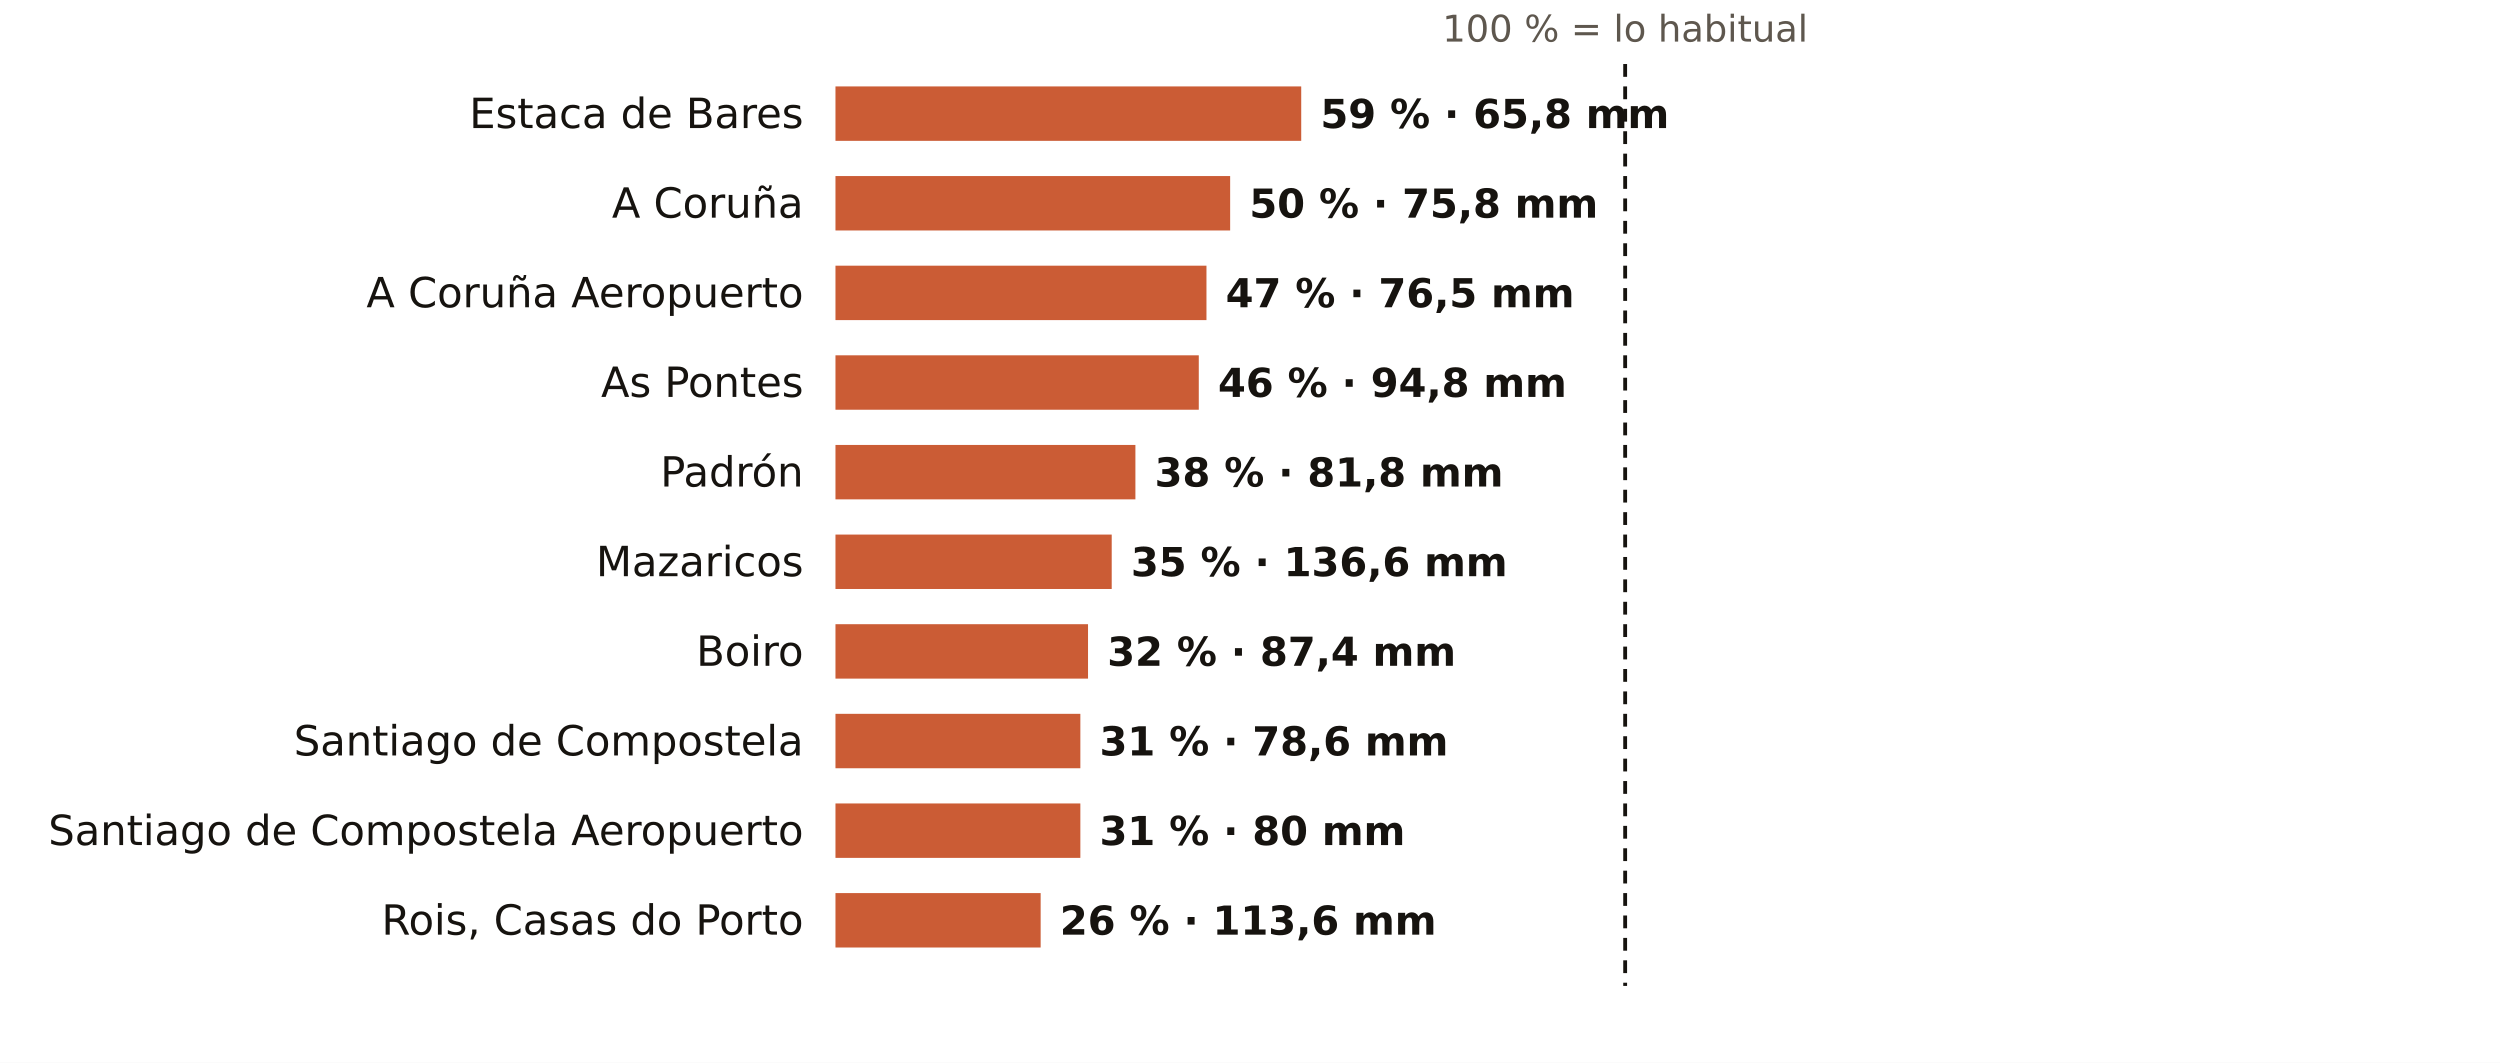
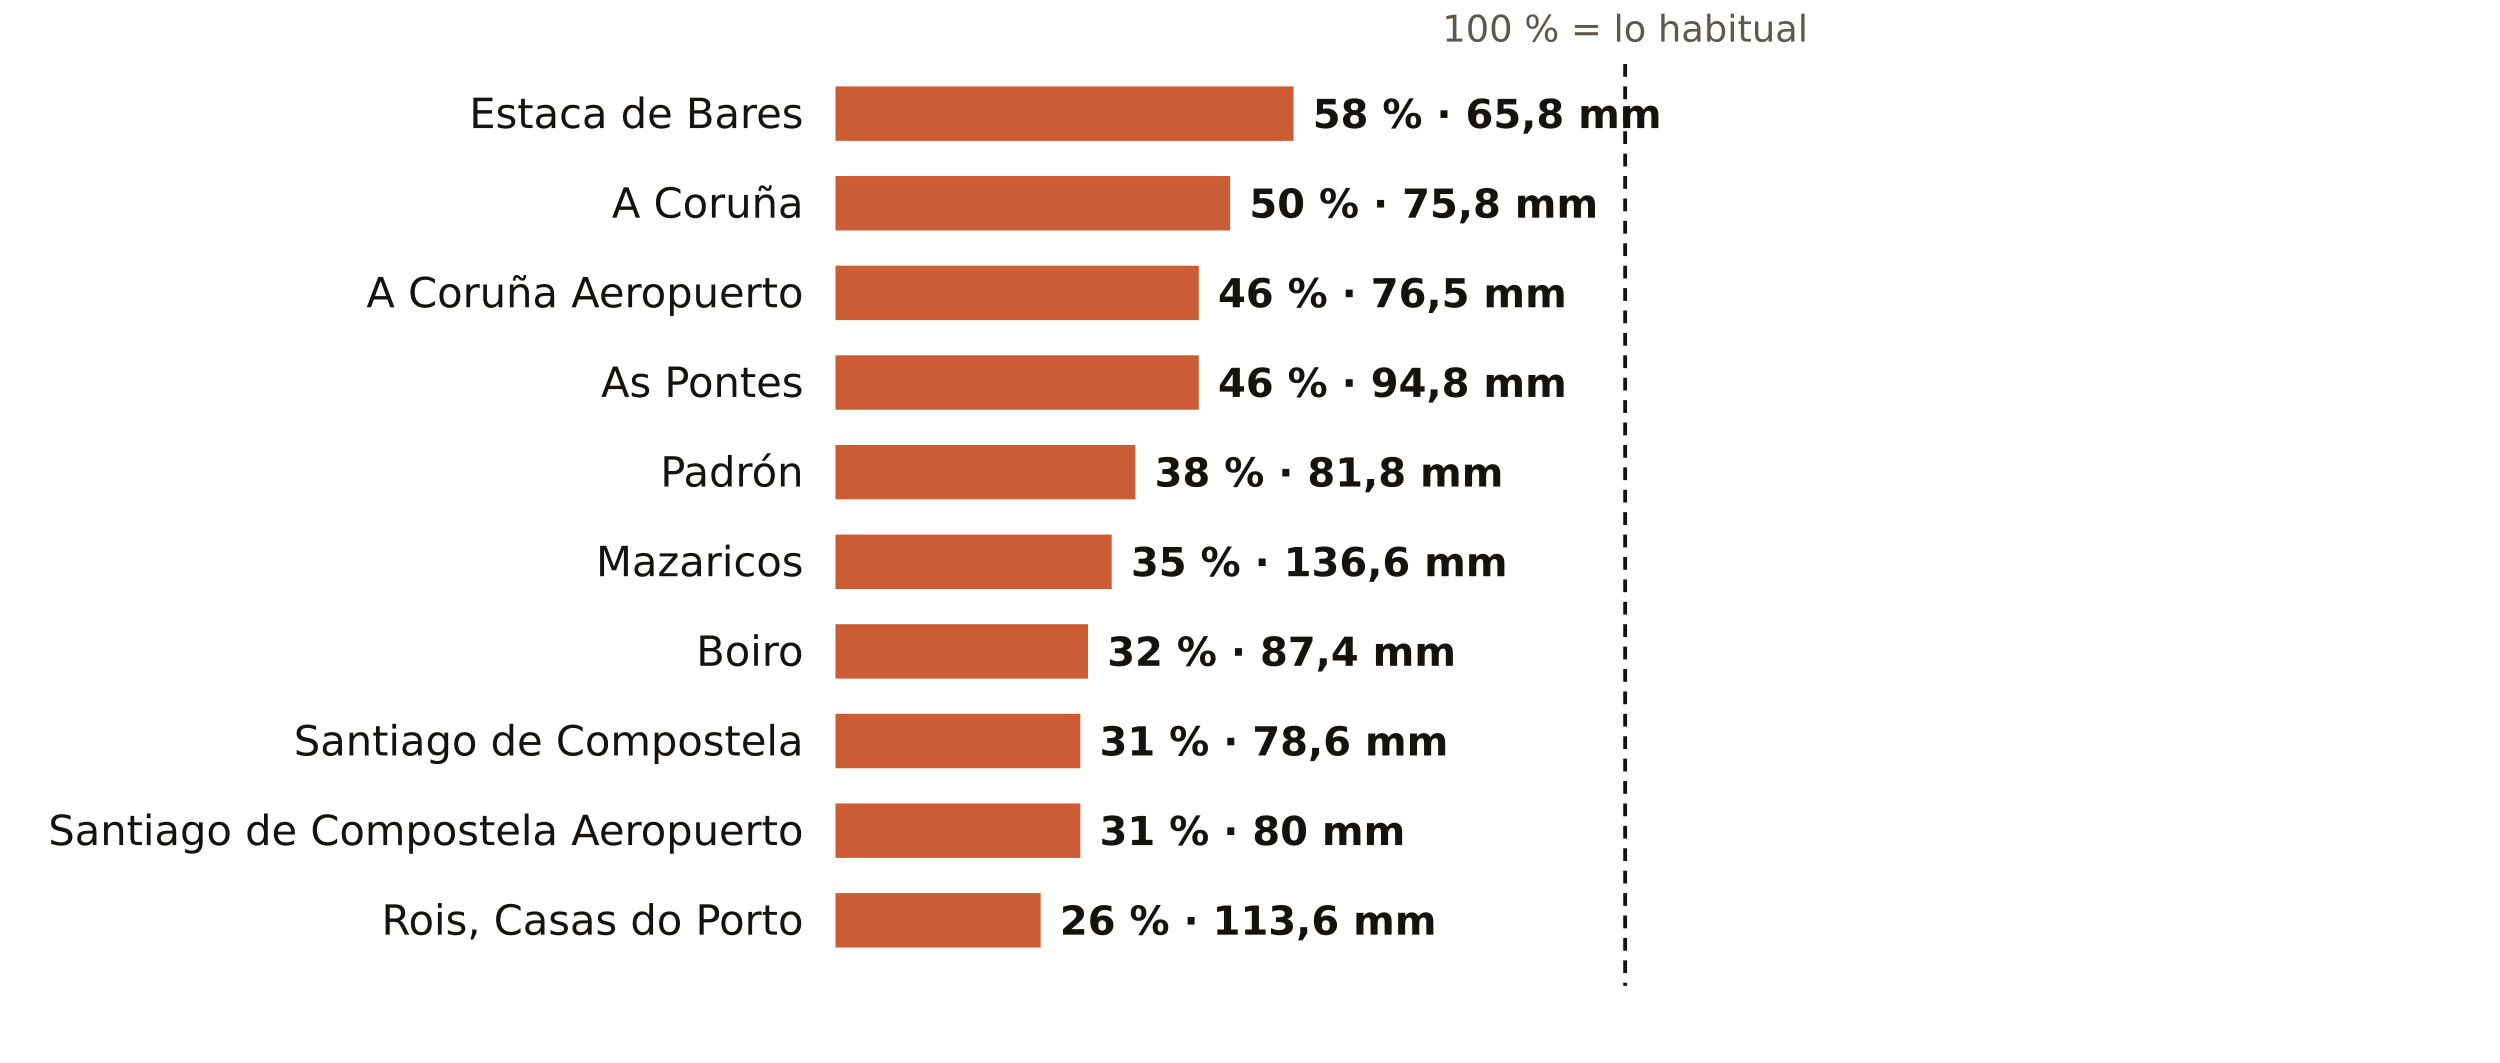
<svg xmlns="http://www.w3.org/2000/svg" viewBox="0 0 781 332" width="781" height="332" role="img" aria-label="El otoño en los pluviómetros de AEMET de A Coruña: % de lo habitual">
  <rect width="781" height="332" fill="#FFFFFF" />
  <text x="507.7" y="13.0" font-size="11.5" fill="#5E574E" text-anchor="middle" font-weight="400" font-family="Public Sans, DejaVu Sans, Arial, sans-serif">100 % = lo habitual</text>
  <text x="251.0" y="40.0" font-size="13" fill="#16130F" text-anchor="end" font-weight="500" font-family="Public Sans, DejaVu Sans, Arial, sans-serif">Estaca de Bares</text>
-   <rect x="261" y="27" width="145.5" height="17" fill="#C4461A" opacity="0.88" />
-   <text x="412.5" y="40.0" font-size="12.5" fill="#16130F" text-anchor="start" font-weight="600" font-family="Public Sans, DejaVu Sans, Arial, sans-serif">59 % · 65,8 mm</text>
+   <rect x="261" y="27" width="143.1" height="17" fill="#C4461A" opacity="0.88" />
+   <text x="410.1" y="40.0" font-size="12.5" fill="#16130F" text-anchor="start" font-weight="600" font-family="Public Sans, DejaVu Sans, Arial, sans-serif">58 % · 65,8 mm</text>
  <text x="251.0" y="68.0" font-size="13" fill="#16130F" text-anchor="end" font-weight="500" font-family="Public Sans, DejaVu Sans, Arial, sans-serif">A Coruña</text>
  <rect x="261" y="55" width="123.3" height="17" fill="#C4461A" opacity="0.88" />
  <text x="390.3" y="68.0" font-size="12.5" fill="#16130F" text-anchor="start" font-weight="600" font-family="Public Sans, DejaVu Sans, Arial, sans-serif">50 % · 75,8 mm</text>
  <text x="251.0" y="96.0" font-size="13" fill="#16130F" text-anchor="end" font-weight="500" font-family="Public Sans, DejaVu Sans, Arial, sans-serif">A Coruña Aeropuerto</text>
-   <rect x="261" y="83" width="115.9" height="17" fill="#C4461A" opacity="0.88" />
-   <text x="382.9" y="96.0" font-size="12.5" fill="#16130F" text-anchor="start" font-weight="600" font-family="Public Sans, DejaVu Sans, Arial, sans-serif">47 % · 76,5 mm</text>
+   <rect x="261" y="83" width="113.5" height="17" fill="#C4461A" opacity="0.88" />
+   <text x="380.5" y="96.0" font-size="12.5" fill="#16130F" text-anchor="start" font-weight="600" font-family="Public Sans, DejaVu Sans, Arial, sans-serif">46 % · 76,5 mm</text>
  <text x="251.0" y="124.0" font-size="13" fill="#16130F" text-anchor="end" font-weight="500" font-family="Public Sans, DejaVu Sans, Arial, sans-serif">As Pontes</text>
  <rect x="261" y="111" width="113.5" height="17" fill="#C4461A" opacity="0.88" />
  <text x="380.5" y="124.0" font-size="12.5" fill="#16130F" text-anchor="start" font-weight="600" font-family="Public Sans, DejaVu Sans, Arial, sans-serif">46 % · 94,8 mm</text>
  <text x="251.0" y="152.0" font-size="13" fill="#16130F" text-anchor="end" font-weight="500" font-family="Public Sans, DejaVu Sans, Arial, sans-serif">Padrón</text>
  <rect x="261" y="139" width="93.7" height="17" fill="#C4461A" opacity="0.88" />
  <text x="360.7" y="152.0" font-size="12.5" fill="#16130F" text-anchor="start" font-weight="600" font-family="Public Sans, DejaVu Sans, Arial, sans-serif">38 % · 81,8 mm</text>
  <text x="251.0" y="180.0" font-size="13" fill="#16130F" text-anchor="end" font-weight="500" font-family="Public Sans, DejaVu Sans, Arial, sans-serif">Mazaricos</text>
  <rect x="261" y="167" width="86.3" height="17" fill="#C4461A" opacity="0.88" />
  <text x="353.3" y="180.0" font-size="12.5" fill="#16130F" text-anchor="start" font-weight="600" font-family="Public Sans, DejaVu Sans, Arial, sans-serif">35 % · 136,6 mm</text>
  <text x="251.0" y="208.0" font-size="13" fill="#16130F" text-anchor="end" font-weight="500" font-family="Public Sans, DejaVu Sans, Arial, sans-serif">Boiro</text>
  <rect x="261" y="195" width="78.9" height="17" fill="#C4461A" opacity="0.88" />
  <text x="345.9" y="208.0" font-size="12.5" fill="#16130F" text-anchor="start" font-weight="600" font-family="Public Sans, DejaVu Sans, Arial, sans-serif">32 % · 87,4 mm</text>
  <text x="251.0" y="236.0" font-size="13" fill="#16130F" text-anchor="end" font-weight="500" font-family="Public Sans, DejaVu Sans, Arial, sans-serif">Santiago de Compostela</text>
  <rect x="261" y="223" width="76.5" height="17" fill="#C4461A" opacity="0.88" />
  <text x="343.5" y="236.0" font-size="12.5" fill="#16130F" text-anchor="start" font-weight="600" font-family="Public Sans, DejaVu Sans, Arial, sans-serif">31 % · 78,6 mm</text>
  <text x="251.0" y="264.0" font-size="13" fill="#16130F" text-anchor="end" font-weight="500" font-family="Public Sans, DejaVu Sans, Arial, sans-serif">Santiago de Compostela Aeropuerto</text>
  <rect x="261" y="251" width="76.5" height="17" fill="#C4461A" opacity="0.88" />
  <text x="343.5" y="264.0" font-size="12.5" fill="#16130F" text-anchor="start" font-weight="600" font-family="Public Sans, DejaVu Sans, Arial, sans-serif">31 % · 80 mm</text>
  <text x="251.0" y="292.0" font-size="13" fill="#16130F" text-anchor="end" font-weight="500" font-family="Public Sans, DejaVu Sans, Arial, sans-serif">Rois, Casas do Porto</text>
  <rect x="261" y="279" width="64.1" height="17" fill="#C4461A" opacity="0.88" />
  <text x="331.1" y="292.0" font-size="12.5" fill="#16130F" text-anchor="start" font-weight="600" font-family="Public Sans, DejaVu Sans, Arial, sans-serif">26 % · 113,6 mm</text>
  <line x1="507.7" x2="507.7" y1="20" y2="308" stroke="#16130F" stroke-width="1.2" stroke-dasharray="4 3" />
</svg>
